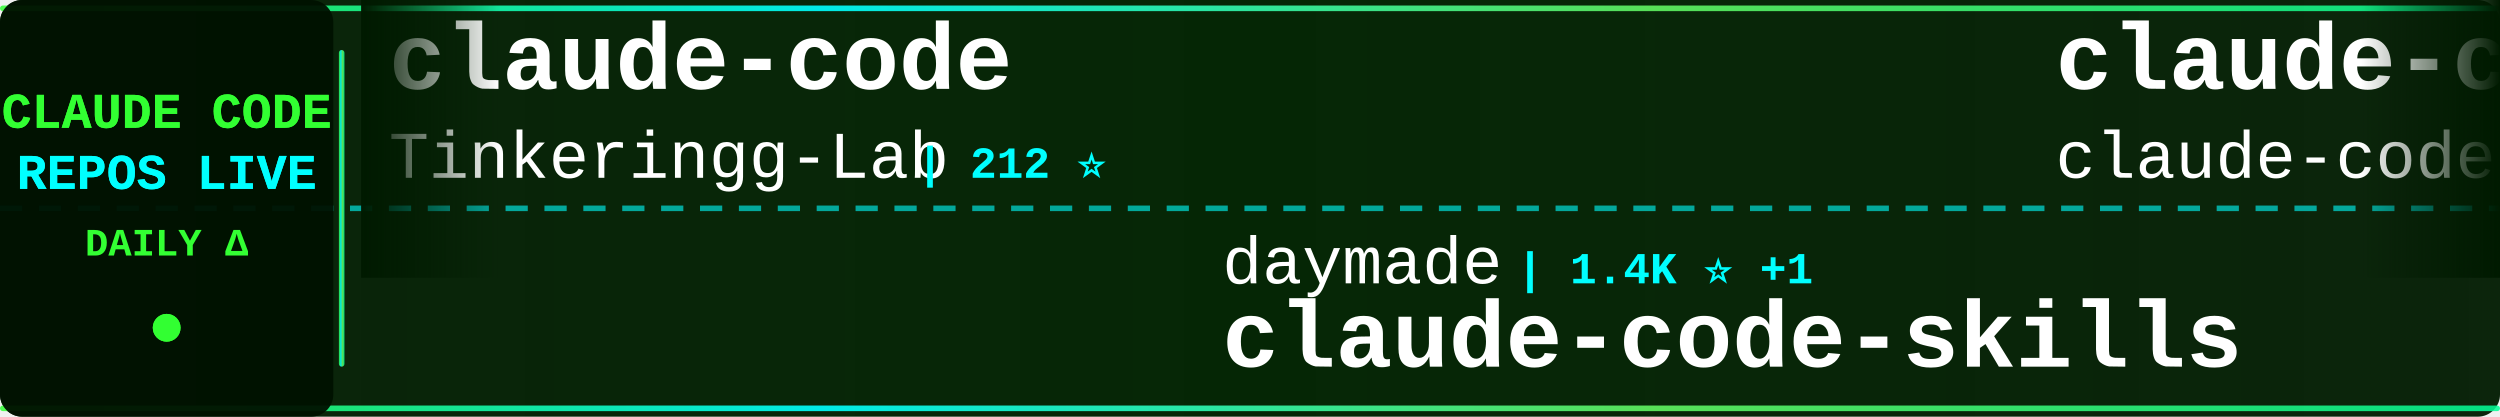
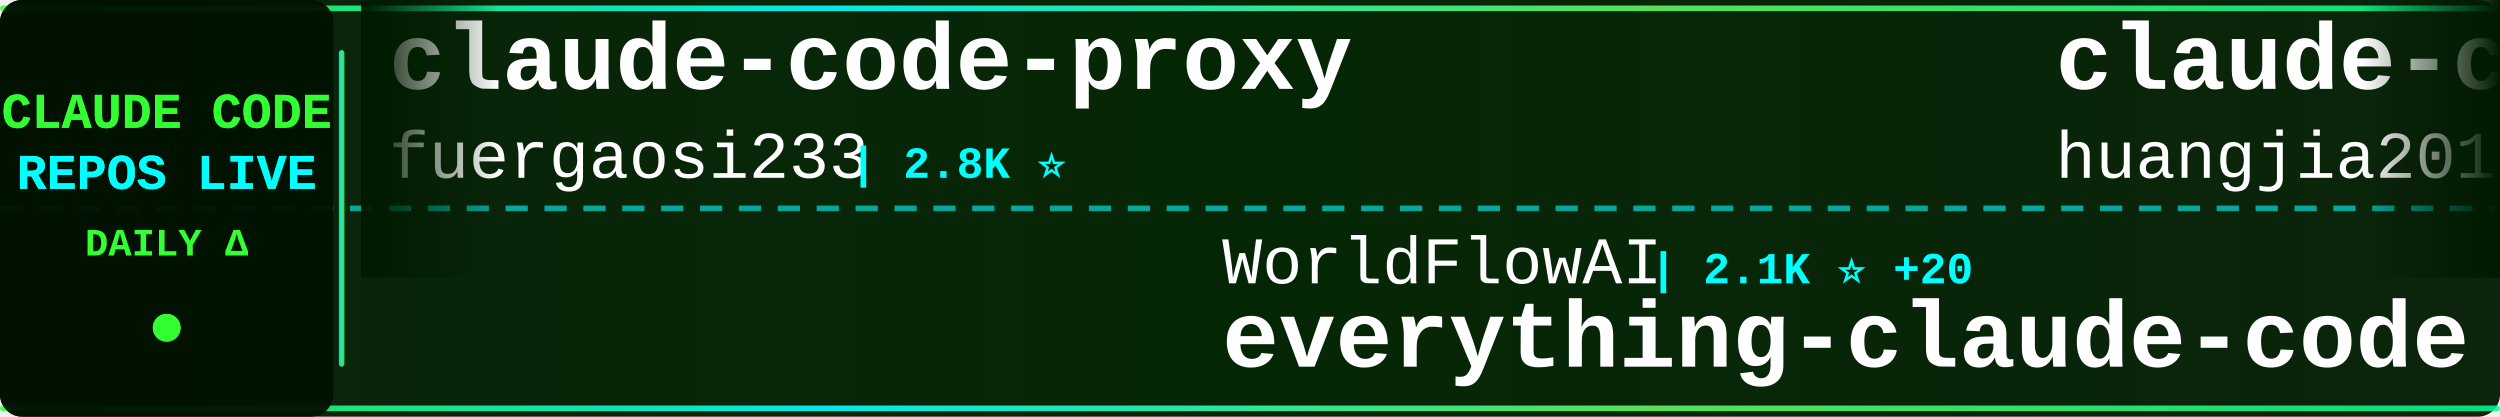
<svg xmlns="http://www.w3.org/2000/svg" width="900" height="150">
  <defs>
    <linearGradient id="tickerBg" x1="0%" y1="0%" x2="100%" y2="0%">
      <stop offset="0%" style="stop-color:#001a00;stop-opacity:0.95" />
      <stop offset="50%" style="stop-color:#002200;stop-opacity:0.98" />
      <stop offset="100%" style="stop-color:#001a00;stop-opacity:0.95" />
    </linearGradient>
    <linearGradient id="borderGrad" x1="0%" y1="0%" x2="100%" y2="0%">
      <stop offset="0%" style="stop-color:#33ff33;stop-opacity:0.85">
        <animate attributeName="stop-opacity" values="0.85;1;0.85" dur="2s" repeatCount="indefinite" />
      </stop>
      <stop offset="33%" style="stop-color:#00ffff;stop-opacity:0.9">
        <animate attributeName="stop-opacity" values="0.9;1;0.9" dur="2.2s" repeatCount="indefinite" />
      </stop>
      <stop offset="66%" style="stop-color:#66ff66;stop-opacity:0.85">
        <animate attributeName="stop-opacity" values="0.85;1;0.85" dur="1.8s" repeatCount="indefinite" />
      </stop>
      <stop offset="100%" style="stop-color:#00ff99;stop-opacity:0.85">
        <animate attributeName="stop-opacity" values="0.85;1;0.85" dur="2s" repeatCount="indefinite" />
      </stop>
    </linearGradient>
    <filter id="textGlow">
      <feGaussianBlur stdDeviation="0.1" result="coloredBlur" />
      <feMerge>
        <feMergeNode in="coloredBlur" />
        <feMergeNode in="SourceGraphic" />
      </feMerge>
    </filter>
    <filter id="metricGlow">
      <feGaussianBlur stdDeviation="0.2" result="coloredBlur" />
      <feMerge>
        <feMergeNode in="coloredBlur" />
        <feMergeNode in="SourceGraphic" />
      </feMerge>
    </filter>
    <linearGradient id="leftFade" x1="0%" y1="0%" x2="100%" y2="0%">
      <stop offset="0%" style="stop-color:#001a00;stop-opacity:1" />
      <stop offset="100%" style="stop-color:#001a00;stop-opacity:0" />
    </linearGradient>
    <linearGradient id="rightFade" x1="0%" y1="0%" x2="100%" y2="0%">
      <stop offset="0%" style="stop-color:#001a00;stop-opacity:0" />
      <stop offset="100%" style="stop-color:#001a00;stop-opacity:1" />
    </linearGradient>
  </defs>
  <rect width="900" height="150" fill="url(#tickerBg)" rx="8" />
  <rect x="0" y="2" width="900" height="2" fill="url(#borderGrad)" rx="1" />
  <rect x="0" y="146" width="900" height="2" fill="url(#borderGrad)" rx="1" />
  <line x1="0" y1="75" x2="900" y2="75" stroke="#00ffff" stroke-width="2" stroke-dasharray="8 6" opacity="0.6" />
  <rect x="0" y="0" width="120" height="150" fill="#001100" opacity="0.95" rx="8" />
  <text x="60" y="46" font-family="'Courier New', monospace" font-size="18" font-weight="bold" fill="#33ff33" text-anchor="middle" filter="url(#textGlow)">
    CLAUDE CODE
  </text>
  <text x="60" y="68" font-family="'Courier New', monospace" font-size="18" font-weight="bold" fill="#00ffff" text-anchor="middle" filter="url(#textGlow)">
    REPOS LIVE
  </text>
  <text x="60" y="92" font-family="'Courier New', monospace" font-size="14" font-weight="bold" fill="#33ff33" text-anchor="middle">
    DAILY Δ
  </text>
  <circle cx="60" cy="118" r="5" fill="#33ff33" filter="url(#metricGlow)">
    <animate attributeName="r" values="4;6;4" dur="1.5s" repeatCount="indefinite" />
    <animate attributeName="opacity" values="0.6;1;0.6" dur="1.5s" repeatCount="indefinite" />
  </circle>
  <rect x="122" y="18" width="2" height="114" fill="url(#borderGrad)" rx="1" />
  <clipPath id="tickerClip">
    <rect x="130" y="0" width="770" height="150" />
  </clipPath>
  <g clip-path="url(#tickerClip)">
    <g id="tickerItems">
      <animateTransform attributeName="transform" attributeType="XML" type="translate" from="0 0" to="-3000 0" dur="54s" repeatCount="indefinite" />
      <g transform="translate(0, 0)">
-         <text x="140" y="32" font-family="'Courier New', monospace" font-size="34" font-weight="bold" fill="#ffffff">claude-code</text>
-         <text x="140" y="64" font-family="'Courier New', monospace" font-size="24" font-weight="normal" fill="#ffffff" opacity="1.0">Tinkeringg-Lab</text>
-         <text x="330" y="64" font-family="'Courier New', monospace" font-size="16" font-weight="bold" fill="#00ffff"> | 212 ⭐</text>
+         <text x="140" y="32" font-family="'Courier New', monospace" font-size="34" font-weight="bold" fill="#ffffff">claude-code-proxy</text>
+         <text x="140" y="64" font-family="'Courier New', monospace" font-size="24" font-weight="normal" fill="#ffffff" opacity="1.0">fuergaosi233</text>
+         <text x="306" y="64" font-family="'Courier New', monospace" font-size="16" font-weight="bold" fill="#00ffff"> | 2.8K ⭐</text>
      </g>
      <g transform="translate(300, 0)">
-         <text x="140" y="102" font-family="'Courier New', monospace" font-size="24" font-weight="normal" fill="#ffffff" opacity="1.0">daymade</text>
-         <text x="246" y="102" font-family="'Courier New', monospace" font-size="16" font-weight="bold" fill="#00ffff"> | 1.4K ⭐ +1</text>
-         <text x="140" y="132" font-family="'Courier New', monospace" font-size="34" font-weight="bold" fill="#ffffff">claude-code-skills</text>
+         <text x="140" y="102" font-family="'Courier New', monospace" font-size="24" font-weight="normal" fill="#ffffff" opacity="1.0">WorldFlowAI</text>
+         <text x="294" y="102" font-family="'Courier New', monospace" font-size="16" font-weight="bold" fill="#00ffff"> | 2.1K ⭐ +20</text>
+         <text x="140" y="132" font-family="'Courier New', monospace" font-size="34" font-weight="bold" fill="#ffffff">everything-claude-code</text>
      </g>
      <g transform="translate(600, 0)">
-         <text x="140" y="32" font-family="'Courier New', monospace" font-size="34" font-weight="bold" fill="#ffffff">claude-code</text>
-         <text x="140" y="64" font-family="'Courier New', monospace" font-size="24" font-weight="normal" fill="#ffffff" opacity="1.0">claude-code-best</text>
-         <text x="354" y="64" font-family="'Courier New', monospace" font-size="16" font-weight="bold" fill="#00ffff"> | 22.4K ⭐ +1</text>
+         <text x="140" y="32" font-family="'Courier New', monospace" font-size="34" font-weight="bold" fill="#ffffff">claude-code-engineering</text>
+         <text x="140" y="64" font-family="'Courier New', monospace" font-size="24" font-weight="normal" fill="#ffffff" opacity="1.0">huangjia2019</text>
+         <text x="306" y="64" font-family="'Courier New', monospace" font-size="16" font-weight="bold" fill="#00ffff"> | 1.1K ⭐</text>
      </g>
      <g transform="translate(900, 0)">
-         <text x="140" y="102" font-family="'Courier New', monospace" font-size="24" font-weight="normal" fill="#ffffff" opacity="1.0">guanshan</text>
-         <text x="258" y="102" font-family="'Courier New', monospace" font-size="16" font-weight="bold" fill="#00ffff"> | 61 ⭐</text>
-         <text x="140" y="132" font-family="'Courier New', monospace" font-size="34" font-weight="bold" fill="#ffffff">ClaudeCode</text>
+         <text x="140" y="102" font-family="'Courier New', monospace" font-size="24" font-weight="normal" fill="#ffffff" opacity="1.0">pengchengneo</text>
+         <text x="306" y="102" font-family="'Courier New', monospace" font-size="16" font-weight="bold" fill="#00ffff"> | 1.8K ⭐</text>
+         <text x="140" y="132" font-family="'Courier New', monospace" font-size="34" font-weight="bold" fill="#ffffff">Claude-Code</text>
      </g>
      <g transform="translate(1200, 0)">
        <text x="140" y="32" font-family="'Courier New', monospace" font-size="34" font-weight="bold" fill="#ffffff">claude-code</text>
-         <text x="140" y="64" font-family="'Courier New', monospace" font-size="24" font-weight="normal" fill="#ffffff" opacity="1.0">anthropics</text>
-         <text x="282" y="64" font-family="'Courier New', monospace" font-size="16" font-weight="bold" fill="#00ffff"> | 144.0K ⭐ +46</text>
+         <text x="140" y="64" font-family="'Courier New', monospace" font-size="24" font-weight="normal" fill="#ffffff" opacity="1.0">jarmuine</text>
+         <text x="258" y="64" font-family="'Courier New', monospace" font-size="16" font-weight="bold" fill="#00ffff"> | 2.3K ⭐</text>
      </g>
      <g transform="translate(1500, 0)">
-         <text x="140" y="102" font-family="'Courier New', monospace" font-size="24" font-weight="normal" fill="#ffffff" opacity="1.0">disler</text>
-         <text x="234" y="102" font-family="'Courier New', monospace" font-size="16" font-weight="bold" fill="#00ffff"> | 3.9K ⭐</text>
-         <text x="140" y="132" font-family="'Courier New', monospace" font-size="34" font-weight="bold" fill="#ffffff">claude-code-hooks-master...</text>
+         <text x="140" y="102" font-family="'Courier New', monospace" font-size="24" font-weight="normal" fill="#ffffff" opacity="1.0">VoltAgent</text>
+         <text x="270" y="102" font-family="'Courier New', monospace" font-size="16" font-weight="bold" fill="#00ffff"> | 24.9K ⭐ +3</text>
+         <text x="140" y="132" font-family="'Courier New', monospace" font-size="34" font-weight="bold" fill="#ffffff">awesome-claude-code-suba...</text>
      </g>
      <g transform="translate(1800, 0)">
-         <text x="140" y="32" font-family="'Courier New', monospace" font-size="34" font-weight="bold" fill="#ffffff">arcads-claude-code</text>
-         <text x="140" y="64" font-family="'Courier New', monospace" font-size="24" font-weight="normal" fill="#ffffff" opacity="1.0">krusemediallc</text>
-         <text x="318" y="64" font-family="'Courier New', monospace" font-size="16" font-weight="bold" fill="#00ffff"> | 1.5K ⭐</text>
+         <text x="140" y="32" font-family="'Courier New', monospace" font-size="34" font-weight="bold" fill="#ffffff">claude-code</text>
+         <text x="140" y="64" font-family="'Courier New', monospace" font-size="24" font-weight="normal" fill="#ffffff" opacity="1.0">xorespesp</text>
+         <text x="270" y="64" font-family="'Courier New', monospace" font-size="16" font-weight="bold" fill="#00ffff"> | 231 ⭐</text>
      </g>
      <g transform="translate(2100, 0)">
-         <text x="140" y="102" font-family="'Courier New', monospace" font-size="24" font-weight="normal" fill="#ffffff" opacity="1.0">Pimzino</text>
-         <text x="246" y="102" font-family="'Courier New', monospace" font-size="16" font-weight="bold" fill="#00ffff"> | 3.9K ⭐</text>
-         <text x="140" y="132" font-family="'Courier New', monospace" font-size="34" font-weight="bold" fill="#ffffff">claude-code-spec-workflo...</text>
+         <text x="140" y="102" font-family="'Courier New', monospace" font-size="24" font-weight="normal" fill="#ffffff" opacity="1.0">davila7</text>
+         <text x="246" y="102" font-family="'Courier New', monospace" font-size="16" font-weight="bold" fill="#00ffff"> | 30.5K ⭐ +2</text>
+         <text x="140" y="132" font-family="'Courier New', monospace" font-size="34" font-weight="bold" fill="#ffffff">claude-code-templates</text>
      </g>
      <g transform="translate(2400, 0)">
-         <text x="140" y="32" font-family="'Courier New', monospace" font-size="34" font-weight="bold" fill="#ffffff">ClaudeCodeAgents</text>
-         <text x="140" y="64" font-family="'Courier New', monospace" font-size="24" font-weight="normal" fill="#ffffff" opacity="1.0">darcyegb</text>
-         <text x="258" y="64" font-family="'Courier New', monospace" font-size="16" font-weight="bold" fill="#00ffff"> | 760 ⭐</text>
+         <text x="140" y="32" font-family="'Courier New', monospace" font-size="34" font-weight="bold" fill="#ffffff">claude-code-prompts</text>
+         <text x="140" y="64" font-family="'Courier New', monospace" font-size="24" font-weight="normal" fill="#ffffff" opacity="1.0">repowise-dev</text>
+         <text x="306" y="64" font-family="'Courier New', monospace" font-size="16" font-weight="bold" fill="#00ffff"> | 1.2K ⭐</text>
      </g>
      <g transform="translate(2700, 0)">
-         <text x="140" y="102" font-family="'Courier New', monospace" font-size="24" font-weight="normal" fill="#ffffff" opacity="1.0">shanraisshan</text>
-         <text x="306" y="102" font-family="'Courier New', monospace" font-size="16" font-weight="bold" fill="#00ffff"> | 65.6K ⭐ +3</text>
-         <text x="140" y="132" font-family="'Courier New', monospace" font-size="34" font-weight="bold" fill="#ffffff">claude-code-best-practic...</text>
+         <text x="140" y="102" font-family="'Courier New', monospace" font-size="24" font-weight="normal" fill="#ffffff" opacity="1.0">jqueryscript</text>
+         <text x="306" y="102" font-family="'Courier New', monospace" font-size="16" font-weight="bold" fill="#00ffff"> | 508 ⭐</text>
+         <text x="140" y="132" font-family="'Courier New', monospace" font-size="34" font-weight="bold" fill="#ffffff">awesome-claude-code</text>
      </g>
      <g transform="translate(3000, 0)">
-         <text x="140" y="32" font-family="'Courier New', monospace" font-size="34" font-weight="bold" fill="#ffffff">claude-code</text>
-         <text x="140" y="64" font-family="'Courier New', monospace" font-size="24" font-weight="normal" fill="#ffffff" opacity="1.0">Tinkeringg-Lab</text>
-         <text x="330" y="64" font-family="'Courier New', monospace" font-size="16" font-weight="bold" fill="#00ffff"> | 212 ⭐</text>
+         <text x="140" y="32" font-family="'Courier New', monospace" font-size="34" font-weight="bold" fill="#ffffff">claude-code-proxy</text>
+         <text x="140" y="64" font-family="'Courier New', monospace" font-size="24" font-weight="normal" fill="#ffffff" opacity="1.0">fuergaosi233</text>
+         <text x="306" y="64" font-family="'Courier New', monospace" font-size="16" font-weight="bold" fill="#00ffff"> | 2.8K ⭐</text>
      </g>
      <g transform="translate(3300, 0)">
-         <text x="140" y="102" font-family="'Courier New', monospace" font-size="24" font-weight="normal" fill="#ffffff" opacity="1.0">daymade</text>
-         <text x="246" y="102" font-family="'Courier New', monospace" font-size="16" font-weight="bold" fill="#00ffff"> | 1.4K ⭐ +1</text>
-         <text x="140" y="132" font-family="'Courier New', monospace" font-size="34" font-weight="bold" fill="#ffffff">claude-code-skills</text>
+         <text x="140" y="102" font-family="'Courier New', monospace" font-size="24" font-weight="normal" fill="#ffffff" opacity="1.0">WorldFlowAI</text>
+         <text x="294" y="102" font-family="'Courier New', monospace" font-size="16" font-weight="bold" fill="#00ffff"> | 2.1K ⭐ +20</text>
+         <text x="140" y="132" font-family="'Courier New', monospace" font-size="34" font-weight="bold" fill="#ffffff">everything-claude-code</text>
      </g>
      <g transform="translate(3600, 0)">
-         <text x="140" y="32" font-family="'Courier New', monospace" font-size="34" font-weight="bold" fill="#ffffff">claude-code</text>
-         <text x="140" y="64" font-family="'Courier New', monospace" font-size="24" font-weight="normal" fill="#ffffff" opacity="1.0">claude-code-best</text>
-         <text x="354" y="64" font-family="'Courier New', monospace" font-size="16" font-weight="bold" fill="#00ffff"> | 22.4K ⭐ +1</text>
+         <text x="140" y="32" font-family="'Courier New', monospace" font-size="34" font-weight="bold" fill="#ffffff">claude-code-engineering</text>
+         <text x="140" y="64" font-family="'Courier New', monospace" font-size="24" font-weight="normal" fill="#ffffff" opacity="1.0">huangjia2019</text>
+         <text x="306" y="64" font-family="'Courier New', monospace" font-size="16" font-weight="bold" fill="#00ffff"> | 1.1K ⭐</text>
      </g>
      <g transform="translate(3900, 0)">
-         <text x="140" y="102" font-family="'Courier New', monospace" font-size="24" font-weight="normal" fill="#ffffff" opacity="1.0">guanshan</text>
-         <text x="258" y="102" font-family="'Courier New', monospace" font-size="16" font-weight="bold" fill="#00ffff"> | 61 ⭐</text>
-         <text x="140" y="132" font-family="'Courier New', monospace" font-size="34" font-weight="bold" fill="#ffffff">ClaudeCode</text>
+         <text x="140" y="102" font-family="'Courier New', monospace" font-size="24" font-weight="normal" fill="#ffffff" opacity="1.0">pengchengneo</text>
+         <text x="306" y="102" font-family="'Courier New', monospace" font-size="16" font-weight="bold" fill="#00ffff"> | 1.8K ⭐</text>
+         <text x="140" y="132" font-family="'Courier New', monospace" font-size="34" font-weight="bold" fill="#ffffff">Claude-Code</text>
      </g>
    </g>
  </g>
  <rect x="130" y="0" width="50" height="100" fill="url(#leftFade)" />
  <rect x="850" y="0" width="50" height="100" fill="url(#rightFade)" />
</svg>
